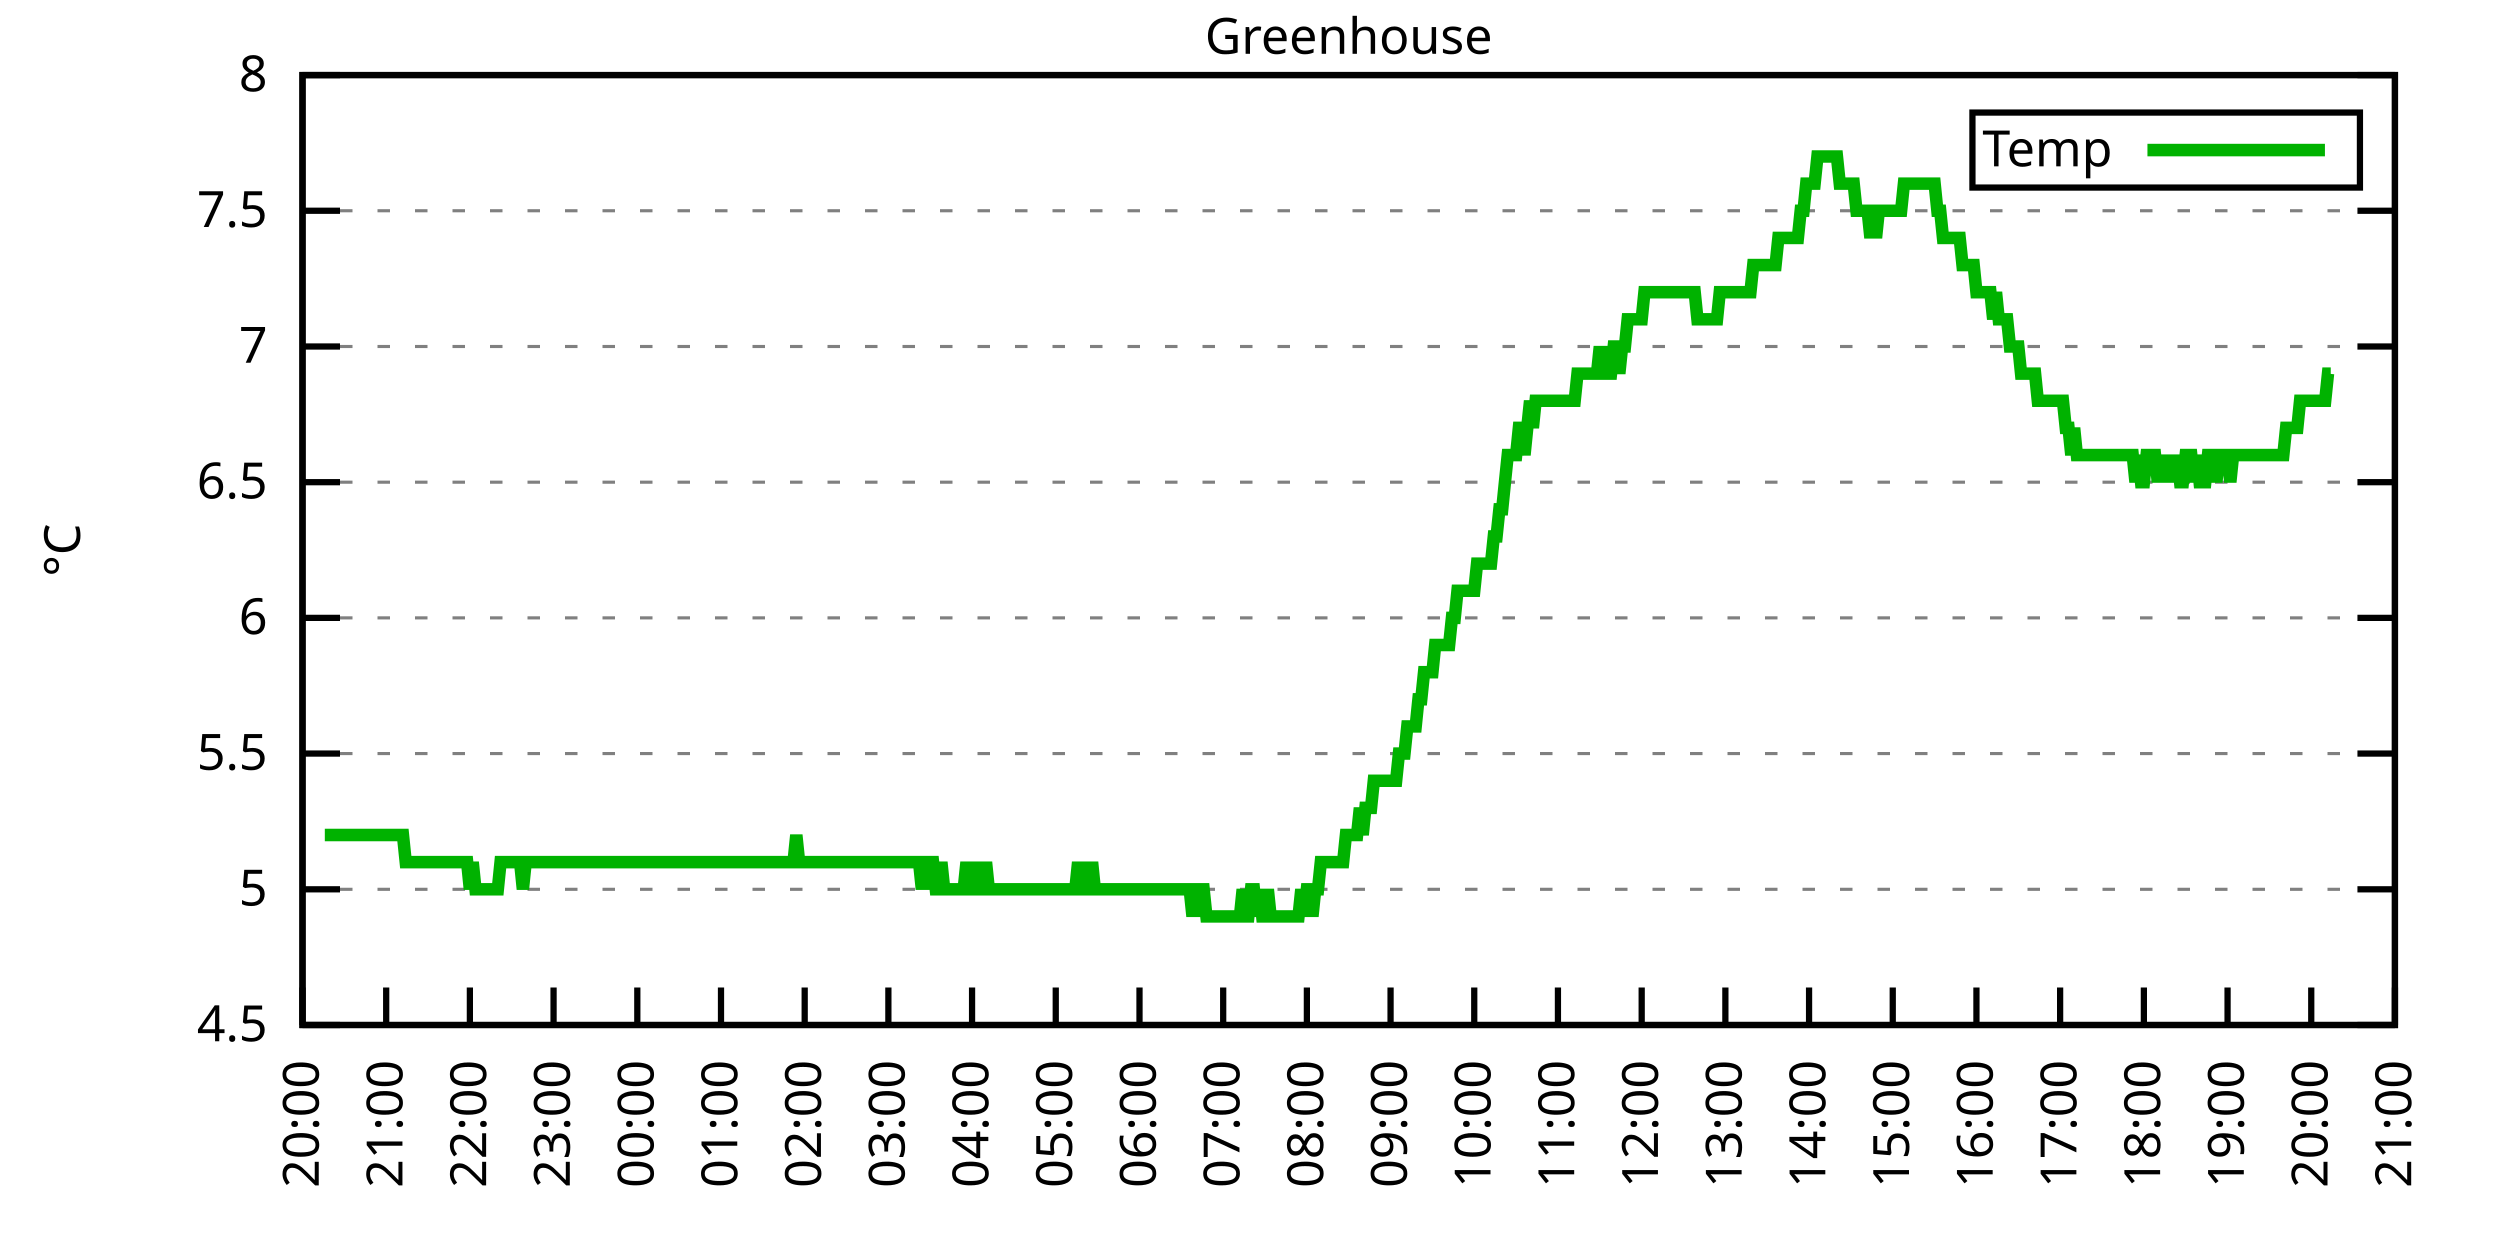
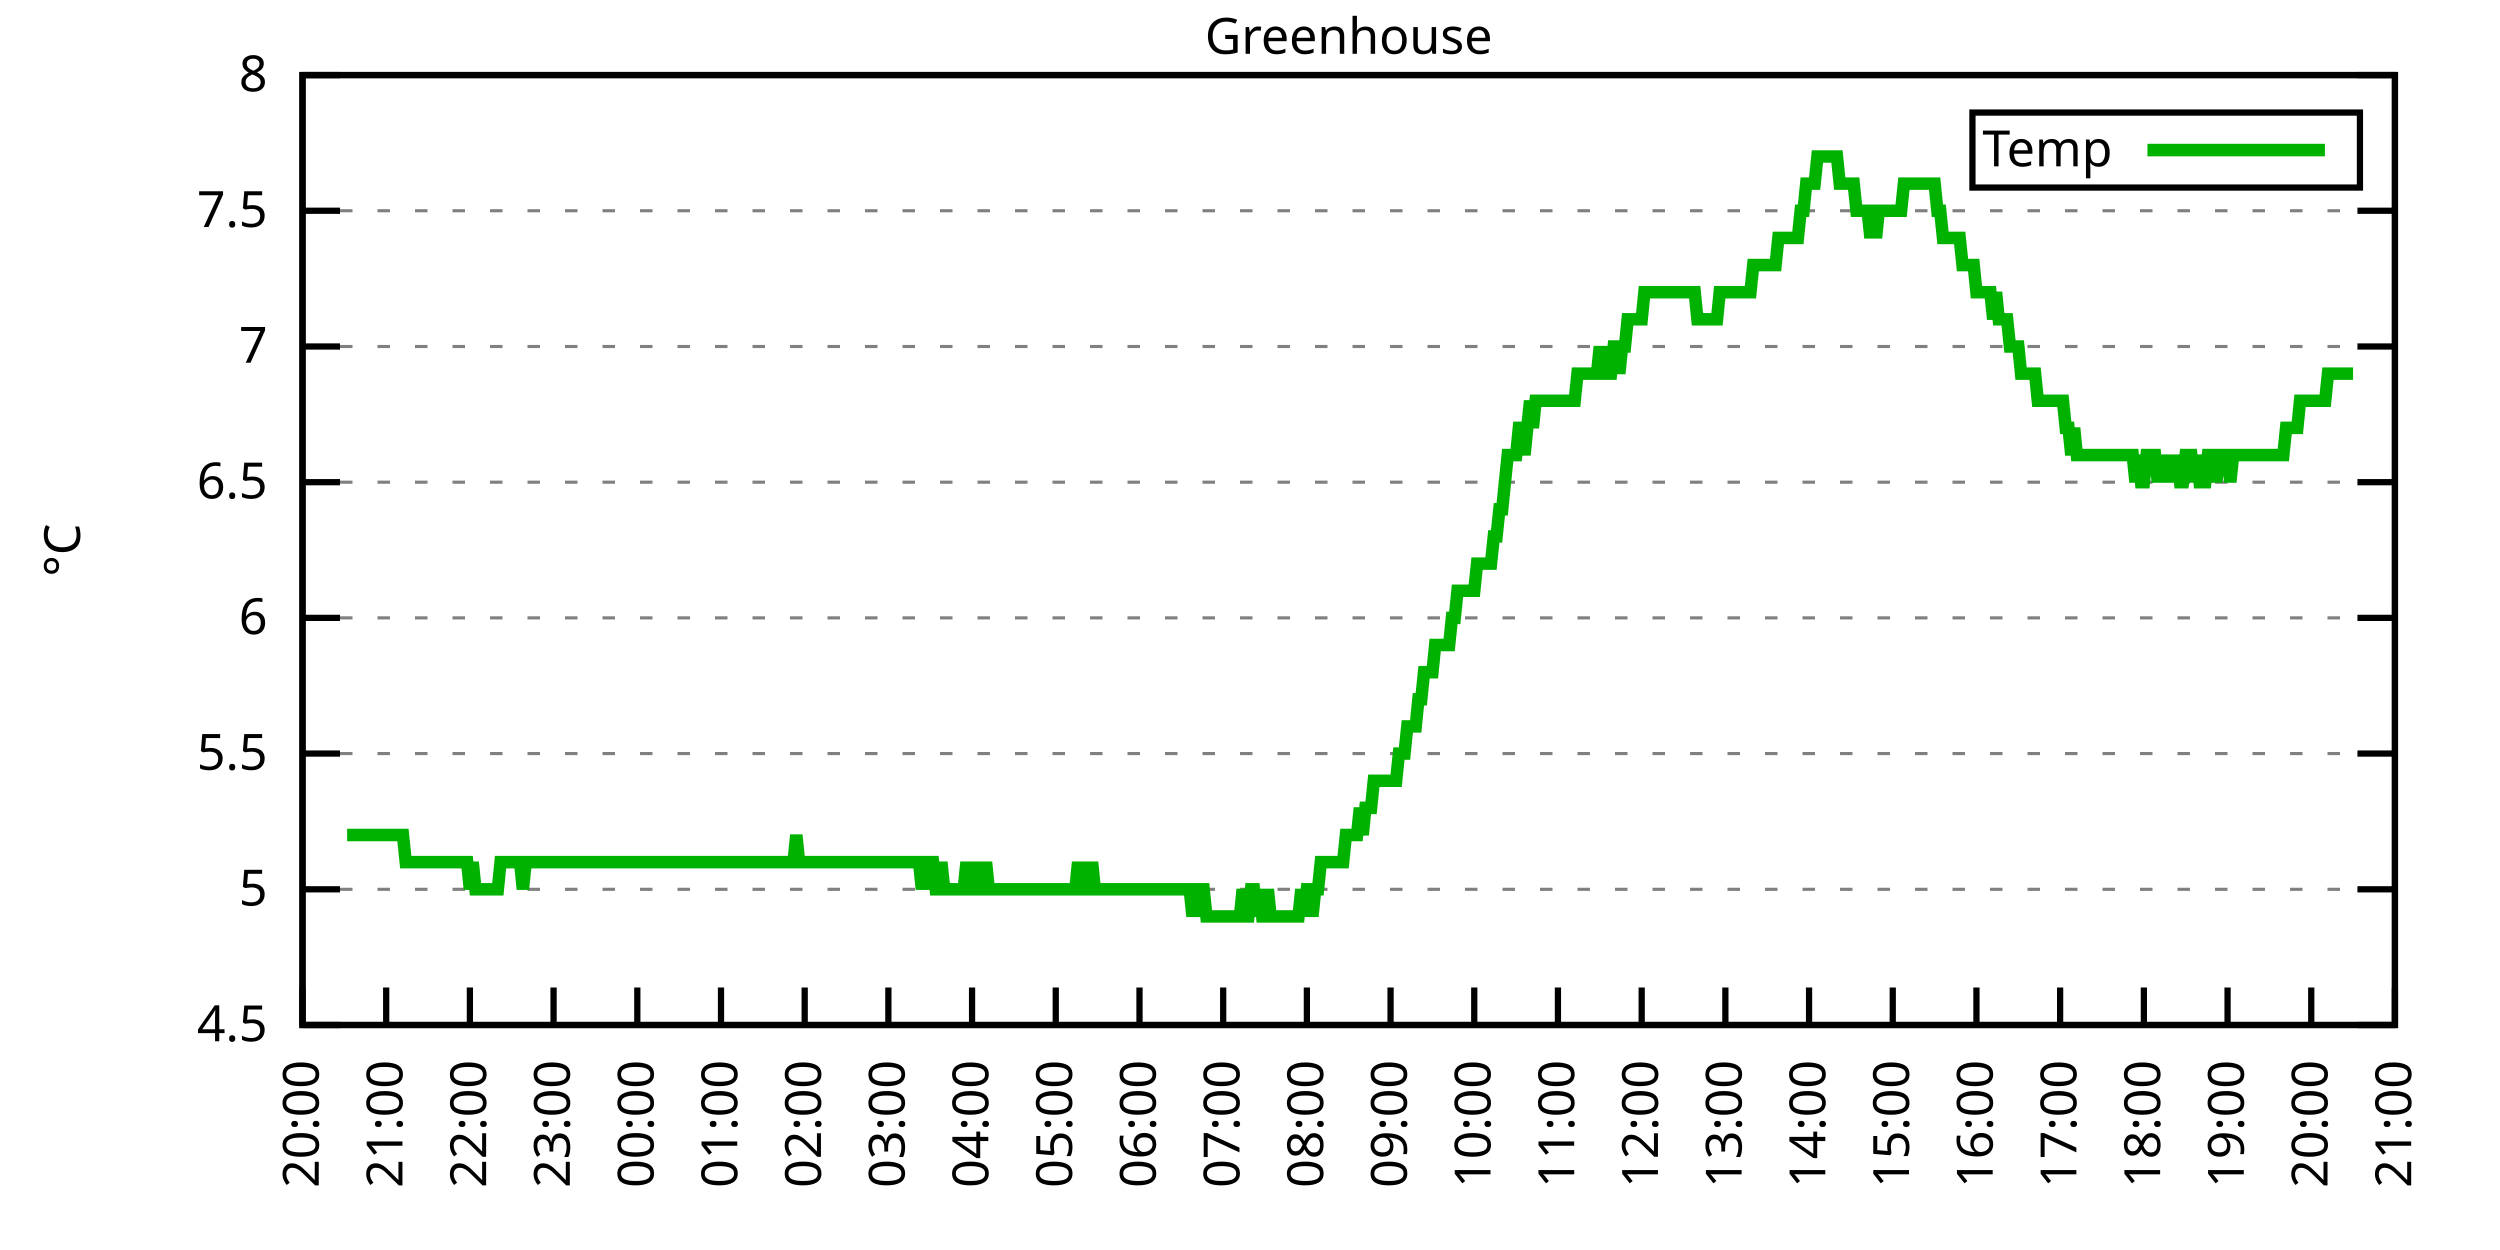
<svg xmlns="http://www.w3.org/2000/svg" xmlns:xlink="http://www.w3.org/1999/xlink" width="400" height="200" viewBox="0 0 400 200">
  <g id="gnuplot_canvas">
    <rect x="0" y="0" width="400" height="200" fill="none" />
    <defs>
      <circle id="gpDot" r="0.5" stroke-width="0.5" stroke="currentColor" />
      <path id="gpPt0" stroke-width="0.333" stroke="currentColor" d="M-1,0 h2 M0,-1 v2" />
      <path id="gpPt1" stroke-width="0.333" stroke="currentColor" d="M-1,-1 L1,1 M1,-1 L-1,1" />
      <path id="gpPt2" stroke-width="0.333" stroke="currentColor" d="M-1,0 L1,0 M0,-1 L0,1 M-1,-1 L1,1 M-1,1 L1,-1" />
      <rect id="gpPt3" stroke-width="0.333" stroke="currentColor" x="-1" y="-1" width="2" height="2" />
      <rect id="gpPt4" stroke-width="0.333" stroke="currentColor" fill="currentColor" x="-1" y="-1" width="2" height="2" />
      <circle id="gpPt5" stroke-width="0.333" stroke="currentColor" cx="0" cy="0" r="1" />
      <use xlink:href="#gpPt5" id="gpPt6" fill="currentColor" stroke="none" />
      <path id="gpPt7" stroke-width="0.333" stroke="currentColor" d="M0,-1.33 L-1.33,0.67 L1.33,0.67 z" />
      <use xlink:href="#gpPt7" id="gpPt8" fill="currentColor" stroke="none" />
      <use xlink:href="#gpPt7" id="gpPt9" stroke="currentColor" transform="rotate(180)" />
      <use xlink:href="#gpPt9" id="gpPt10" fill="currentColor" stroke="none" />
      <use xlink:href="#gpPt3" id="gpPt11" stroke="currentColor" transform="rotate(45)" />
      <use xlink:href="#gpPt11" id="gpPt12" fill="currentColor" stroke="none" />
      <path id="gpPt13" stroke-width="0.333" stroke="currentColor" d="M0,1.330 L1.265,0.411 L0.782,-1.067 L-0.782,-1.076 L-1.265,0.411 z" />
      <use xlink:href="#gpPt13" id="gpPt14" fill="currentColor" stroke="none" />
      <filter id="textbox" filterUnits="objectBoundingBox" x="0" y="0" height="1" width="1">
        <feFlood flood-color="white" flood-opacity="1" result="bgnd" />
        <feComposite in="SourceGraphic" in2="bgnd" operator="atop" />
      </filter>
      <filter id="greybox" filterUnits="objectBoundingBox" x="0" y="0" height="1" width="1">
        <feFlood flood-color="lightgrey" flood-opacity="1" result="grey" />
        <feComposite in="SourceGraphic" in2="grey" operator="atop" />
      </filter>
    </defs>
    <g fill="none" color="white" stroke="currentColor" stroke-width="1.00" stroke-linecap="butt" stroke-linejoin="miter">
</g>
    <g fill="none" color="black" stroke="currentColor" stroke-width="1.00" stroke-linecap="butt" stroke-linejoin="miter">
      <g stroke="none" shape-rendering="crispEdges">
        <polygon fill="rgb(255, 255, 255)" points="48.40,164.00 383.18,164.00 383.18,12.02 48.40,12.02 " />
      </g>
    </g>
    <g fill="none" color="black" stroke="currentColor" stroke-width="1.00" stroke-linecap="butt" stroke-linejoin="miter">
</g>
    <g fill="none" color="black" stroke="black" stroke-width="0.50" stroke-linecap="butt" stroke-linejoin="miter">
</g>
    <g fill="none" color="gray" stroke="currentColor" stroke-width="0.50" stroke-linecap="butt" stroke-linejoin="miter">
      <path stroke="gray" stroke-dasharray="2,4" class="gridline" d="M48.40,164.00 L383.19,164.00  " />
    </g>
    <g fill="none" color="gray" stroke="gray" stroke-width="1.00" stroke-linecap="butt" stroke-linejoin="miter">
</g>
    <g fill="none" color="black" stroke="currentColor" stroke-width="1.00" stroke-linecap="butt" stroke-linejoin="miter">
      <path stroke="black" d="M48.40,164.00 L54.40,164.00 M383.19,164.00 L377.19,164.00  " />
      <g transform="translate(42.80,166.60)" stroke="none" fill="black" font-family="Sans" font-size="8.00" text-anchor="end">
        <text>
          <tspan font-family="Sans"> 4.5</tspan>
        </text>
      </g>
    </g>
    <g fill="none" color="black" stroke="currentColor" stroke-width="1.00" stroke-linecap="butt" stroke-linejoin="miter">
</g>
    <g fill="none" color="black" stroke="black" stroke-width="0.50" stroke-linecap="butt" stroke-linejoin="miter">
</g>
    <g fill="none" color="gray" stroke="currentColor" stroke-width="0.50" stroke-linecap="butt" stroke-linejoin="miter">
      <path stroke="gray" stroke-dasharray="2,4" class="gridline" d="M48.40,142.29 L383.19,142.29  " />
    </g>
    <g fill="none" color="gray" stroke="gray" stroke-width="1.00" stroke-linecap="butt" stroke-linejoin="miter">
</g>
    <g fill="none" color="black" stroke="currentColor" stroke-width="1.00" stroke-linecap="butt" stroke-linejoin="miter">
      <path stroke="black" d="M48.40,142.29 L54.40,142.29 M383.19,142.29 L377.19,142.29  " />
      <g transform="translate(42.80,144.89)" stroke="none" fill="black" font-family="Sans" font-size="8.00" text-anchor="end">
        <text>
          <tspan font-family="Sans"> 5</tspan>
        </text>
      </g>
    </g>
    <g fill="none" color="black" stroke="currentColor" stroke-width="1.00" stroke-linecap="butt" stroke-linejoin="miter">
</g>
    <g fill="none" color="black" stroke="black" stroke-width="0.50" stroke-linecap="butt" stroke-linejoin="miter">
</g>
    <g fill="none" color="gray" stroke="currentColor" stroke-width="0.50" stroke-linecap="butt" stroke-linejoin="miter">
      <path stroke="gray" stroke-dasharray="2,4" class="gridline" d="M48.40,120.57 L383.19,120.57  " />
    </g>
    <g fill="none" color="gray" stroke="gray" stroke-width="1.00" stroke-linecap="butt" stroke-linejoin="miter">
</g>
    <g fill="none" color="black" stroke="currentColor" stroke-width="1.00" stroke-linecap="butt" stroke-linejoin="miter">
      <path stroke="black" d="M48.40,120.57 L54.40,120.57 M383.19,120.57 L377.19,120.57  " />
      <g transform="translate(42.80,123.17)" stroke="none" fill="black" font-family="Sans" font-size="8.00" text-anchor="end">
        <text>
          <tspan font-family="Sans"> 5.5</tspan>
        </text>
      </g>
    </g>
    <g fill="none" color="black" stroke="currentColor" stroke-width="1.00" stroke-linecap="butt" stroke-linejoin="miter">
</g>
    <g fill="none" color="black" stroke="black" stroke-width="0.50" stroke-linecap="butt" stroke-linejoin="miter">
</g>
    <g fill="none" color="gray" stroke="currentColor" stroke-width="0.50" stroke-linecap="butt" stroke-linejoin="miter">
      <path stroke="gray" stroke-dasharray="2,4" class="gridline" d="M48.40,98.86 L383.19,98.86  " />
    </g>
    <g fill="none" color="gray" stroke="gray" stroke-width="1.00" stroke-linecap="butt" stroke-linejoin="miter">
</g>
    <g fill="none" color="black" stroke="currentColor" stroke-width="1.00" stroke-linecap="butt" stroke-linejoin="miter">
      <path stroke="black" d="M48.40,98.86 L54.40,98.86 M383.19,98.86 L377.19,98.86  " />
      <g transform="translate(42.80,101.46)" stroke="none" fill="black" font-family="Sans" font-size="8.00" text-anchor="end">
        <text>
          <tspan font-family="Sans"> 6</tspan>
        </text>
      </g>
    </g>
    <g fill="none" color="black" stroke="currentColor" stroke-width="1.00" stroke-linecap="butt" stroke-linejoin="miter">
</g>
    <g fill="none" color="black" stroke="black" stroke-width="0.50" stroke-linecap="butt" stroke-linejoin="miter">
</g>
    <g fill="none" color="gray" stroke="currentColor" stroke-width="0.50" stroke-linecap="butt" stroke-linejoin="miter">
      <path stroke="gray" stroke-dasharray="2,4" class="gridline" d="M48.40,77.15 L383.19,77.15  " />
    </g>
    <g fill="none" color="gray" stroke="gray" stroke-width="1.00" stroke-linecap="butt" stroke-linejoin="miter">
</g>
    <g fill="none" color="black" stroke="currentColor" stroke-width="1.00" stroke-linecap="butt" stroke-linejoin="miter">
      <path stroke="black" d="M48.40,77.15 L54.40,77.15 M383.19,77.15 L377.19,77.15  " />
      <g transform="translate(42.80,79.75)" stroke="none" fill="black" font-family="Sans" font-size="8.00" text-anchor="end">
        <text>
          <tspan font-family="Sans"> 6.5</tspan>
        </text>
      </g>
    </g>
    <g fill="none" color="black" stroke="currentColor" stroke-width="1.00" stroke-linecap="butt" stroke-linejoin="miter">
</g>
    <g fill="none" color="black" stroke="black" stroke-width="0.50" stroke-linecap="butt" stroke-linejoin="miter">
</g>
    <g fill="none" color="gray" stroke="currentColor" stroke-width="0.50" stroke-linecap="butt" stroke-linejoin="miter">
      <path stroke="gray" stroke-dasharray="2,4" class="gridline" d="M48.40,55.44 L383.19,55.44  " />
    </g>
    <g fill="none" color="gray" stroke="gray" stroke-width="1.00" stroke-linecap="butt" stroke-linejoin="miter">
</g>
    <g fill="none" color="black" stroke="currentColor" stroke-width="1.00" stroke-linecap="butt" stroke-linejoin="miter">
      <path stroke="black" d="M48.40,55.44 L54.40,55.44 M383.19,55.44 L377.19,55.44  " />
      <g transform="translate(42.80,58.04)" stroke="none" fill="black" font-family="Sans" font-size="8.00" text-anchor="end">
        <text>
          <tspan font-family="Sans"> 7</tspan>
        </text>
      </g>
    </g>
    <g fill="none" color="black" stroke="currentColor" stroke-width="1.00" stroke-linecap="butt" stroke-linejoin="miter">
</g>
    <g fill="none" color="black" stroke="black" stroke-width="0.50" stroke-linecap="butt" stroke-linejoin="miter">
</g>
    <g fill="none" color="gray" stroke="currentColor" stroke-width="0.50" stroke-linecap="butt" stroke-linejoin="miter">
      <path stroke="gray" stroke-dasharray="2,4" class="gridline" d="M48.40,33.72 L383.19,33.72  " />
    </g>
    <g fill="none" color="gray" stroke="gray" stroke-width="1.00" stroke-linecap="butt" stroke-linejoin="miter">
</g>
    <g fill="none" color="black" stroke="currentColor" stroke-width="1.00" stroke-linecap="butt" stroke-linejoin="miter">
      <path stroke="black" d="M48.40,33.72 L54.40,33.72 M383.19,33.72 L377.19,33.72  " />
      <g transform="translate(42.80,36.32)" stroke="none" fill="black" font-family="Sans" font-size="8.00" text-anchor="end">
        <text>
          <tspan font-family="Sans"> 7.5</tspan>
        </text>
      </g>
    </g>
    <g fill="none" color="black" stroke="currentColor" stroke-width="1.00" stroke-linecap="butt" stroke-linejoin="miter">
</g>
    <g fill="none" color="black" stroke="black" stroke-width="0.50" stroke-linecap="butt" stroke-linejoin="miter">
</g>
    <g fill="none" color="gray" stroke="currentColor" stroke-width="0.50" stroke-linecap="butt" stroke-linejoin="miter">
      <path stroke="gray" stroke-dasharray="2,4" class="gridline" d="M48.40,12.01 L383.19,12.01  " />
    </g>
    <g fill="none" color="gray" stroke="gray" stroke-width="1.00" stroke-linecap="butt" stroke-linejoin="miter">
</g>
    <g fill="none" color="black" stroke="currentColor" stroke-width="1.00" stroke-linecap="butt" stroke-linejoin="miter">
      <path stroke="black" d="M48.40,12.01 L54.40,12.01 M383.19,12.01 L377.19,12.01  " />
      <g transform="translate(42.80,14.61)" stroke="none" fill="black" font-family="Sans" font-size="8.00" text-anchor="end">
        <text>
          <tspan font-family="Sans"> 8</tspan>
        </text>
      </g>
    </g>
    <g fill="none" color="black" stroke="currentColor" stroke-width="1.00" stroke-linecap="butt" stroke-linejoin="miter">
      <path stroke="black" d="M48.40,164.00 L48.40,158.00  " />
      <g transform="translate(51.00,169.60) rotate(270.00)" stroke="none" fill="black" font-family="Sans" font-size="8.00" text-anchor="end">
        <text>
          <tspan font-family="Sans">20:00</tspan>
        </text>
      </g>
    </g>
    <g fill="none" color="black" stroke="currentColor" stroke-width="1.00" stroke-linecap="butt" stroke-linejoin="miter">
      <path stroke="black" d="M61.79,164.00 L61.79,158.00  " />
      <g transform="translate(64.39,169.60) rotate(270.00)" stroke="none" fill="black" font-family="Sans" font-size="8.00" text-anchor="end">
        <text>
          <tspan font-family="Sans">21:00</tspan>
        </text>
      </g>
    </g>
    <g fill="none" color="black" stroke="currentColor" stroke-width="1.00" stroke-linecap="butt" stroke-linejoin="miter">
      <path stroke="black" d="M75.18,164.00 L75.18,158.00  " />
      <g transform="translate(77.78,169.60) rotate(270.00)" stroke="none" fill="black" font-family="Sans" font-size="8.00" text-anchor="end">
        <text>
          <tspan font-family="Sans">22:00</tspan>
        </text>
      </g>
    </g>
    <g fill="none" color="black" stroke="currentColor" stroke-width="1.00" stroke-linecap="butt" stroke-linejoin="miter">
      <path stroke="black" d="M88.57,164.00 L88.57,158.00  " />
      <g transform="translate(91.17,169.60) rotate(270.00)" stroke="none" fill="black" font-family="Sans" font-size="8.00" text-anchor="end">
        <text>
          <tspan font-family="Sans">23:00</tspan>
        </text>
      </g>
    </g>
    <g fill="none" color="black" stroke="currentColor" stroke-width="1.00" stroke-linecap="butt" stroke-linejoin="miter">
      <path stroke="black" d="M101.97,164.00 L101.97,158.00  " />
      <g transform="translate(104.57,169.60) rotate(270.00)" stroke="none" fill="black" font-family="Sans" font-size="8.00" text-anchor="end">
        <text>
          <tspan font-family="Sans">00:00</tspan>
        </text>
      </g>
    </g>
    <g fill="none" color="black" stroke="currentColor" stroke-width="1.00" stroke-linecap="butt" stroke-linejoin="miter">
      <path stroke="black" d="M115.36,164.00 L115.36,158.00  " />
      <g transform="translate(117.96,169.60) rotate(270.00)" stroke="none" fill="black" font-family="Sans" font-size="8.00" text-anchor="end">
        <text>
          <tspan font-family="Sans">01:00</tspan>
        </text>
      </g>
    </g>
    <g fill="none" color="black" stroke="currentColor" stroke-width="1.00" stroke-linecap="butt" stroke-linejoin="miter">
      <path stroke="black" d="M128.75,164.00 L128.75,158.00  " />
      <g transform="translate(131.35,169.60) rotate(270.00)" stroke="none" fill="black" font-family="Sans" font-size="8.00" text-anchor="end">
        <text>
          <tspan font-family="Sans">02:00</tspan>
        </text>
      </g>
    </g>
    <g fill="none" color="black" stroke="currentColor" stroke-width="1.00" stroke-linecap="butt" stroke-linejoin="miter">
      <path stroke="black" d="M142.14,164.00 L142.14,158.00  " />
      <g transform="translate(144.74,169.60) rotate(270.00)" stroke="none" fill="black" font-family="Sans" font-size="8.00" text-anchor="end">
        <text>
          <tspan font-family="Sans">03:00</tspan>
        </text>
      </g>
    </g>
    <g fill="none" color="black" stroke="currentColor" stroke-width="1.00" stroke-linecap="butt" stroke-linejoin="miter">
      <path stroke="black" d="M155.53,164.00 L155.53,158.00  " />
      <g transform="translate(158.13,169.60) rotate(270.00)" stroke="none" fill="black" font-family="Sans" font-size="8.00" text-anchor="end">
        <text>
          <tspan font-family="Sans">04:00</tspan>
        </text>
      </g>
    </g>
    <g fill="none" color="black" stroke="currentColor" stroke-width="1.00" stroke-linecap="butt" stroke-linejoin="miter">
      <path stroke="black" d="M168.92,164.00 L168.92,158.00  " />
      <g transform="translate(171.52,169.60) rotate(270.00)" stroke="none" fill="black" font-family="Sans" font-size="8.00" text-anchor="end">
        <text>
          <tspan font-family="Sans">05:00</tspan>
        </text>
      </g>
    </g>
    <g fill="none" color="black" stroke="currentColor" stroke-width="1.00" stroke-linecap="butt" stroke-linejoin="miter">
      <path stroke="black" d="M182.32,164.00 L182.32,158.00  " />
      <g transform="translate(184.92,169.60) rotate(270.00)" stroke="none" fill="black" font-family="Sans" font-size="8.00" text-anchor="end">
        <text>
          <tspan font-family="Sans">06:00</tspan>
        </text>
      </g>
    </g>
    <g fill="none" color="black" stroke="currentColor" stroke-width="1.00" stroke-linecap="butt" stroke-linejoin="miter">
      <path stroke="black" d="M195.71,164.00 L195.71,158.00  " />
      <g transform="translate(198.31,169.60) rotate(270.00)" stroke="none" fill="black" font-family="Sans" font-size="8.00" text-anchor="end">
        <text>
          <tspan font-family="Sans">07:00</tspan>
        </text>
      </g>
    </g>
    <g fill="none" color="black" stroke="currentColor" stroke-width="1.00" stroke-linecap="butt" stroke-linejoin="miter">
      <path stroke="black" d="M209.10,164.00 L209.10,158.00  " />
      <g transform="translate(211.70,169.60) rotate(270.00)" stroke="none" fill="black" font-family="Sans" font-size="8.00" text-anchor="end">
        <text>
          <tspan font-family="Sans">08:00</tspan>
        </text>
      </g>
    </g>
    <g fill="none" color="black" stroke="currentColor" stroke-width="1.00" stroke-linecap="butt" stroke-linejoin="miter">
      <path stroke="black" d="M222.49,164.00 L222.49,158.00  " />
      <g transform="translate(225.09,169.60) rotate(270.00)" stroke="none" fill="black" font-family="Sans" font-size="8.00" text-anchor="end">
        <text>
          <tspan font-family="Sans">09:00</tspan>
        </text>
      </g>
    </g>
    <g fill="none" color="black" stroke="currentColor" stroke-width="1.00" stroke-linecap="butt" stroke-linejoin="miter">
      <path stroke="black" d="M235.88,164.00 L235.88,158.00  " />
      <g transform="translate(238.48,169.60) rotate(270.00)" stroke="none" fill="black" font-family="Sans" font-size="8.00" text-anchor="end">
        <text>
          <tspan font-family="Sans">10:00</tspan>
        </text>
      </g>
    </g>
    <g fill="none" color="black" stroke="currentColor" stroke-width="1.00" stroke-linecap="butt" stroke-linejoin="miter">
      <path stroke="black" d="M249.27,164.00 L249.27,158.00  " />
      <g transform="translate(251.87,169.60) rotate(270.00)" stroke="none" fill="black" font-family="Sans" font-size="8.00" text-anchor="end">
        <text>
          <tspan font-family="Sans">11:00</tspan>
        </text>
      </g>
    </g>
    <g fill="none" color="black" stroke="currentColor" stroke-width="1.00" stroke-linecap="butt" stroke-linejoin="miter">
      <path stroke="black" d="M262.67,164.00 L262.67,158.00  " />
      <g transform="translate(265.27,169.60) rotate(270.00)" stroke="none" fill="black" font-family="Sans" font-size="8.00" text-anchor="end">
        <text>
          <tspan font-family="Sans">12:00</tspan>
        </text>
      </g>
    </g>
    <g fill="none" color="black" stroke="currentColor" stroke-width="1.00" stroke-linecap="butt" stroke-linejoin="miter">
      <path stroke="black" d="M276.06,164.00 L276.06,158.00  " />
      <g transform="translate(278.66,169.60) rotate(270.00)" stroke="none" fill="black" font-family="Sans" font-size="8.00" text-anchor="end">
        <text>
          <tspan font-family="Sans">13:00</tspan>
        </text>
      </g>
    </g>
    <g fill="none" color="black" stroke="currentColor" stroke-width="1.00" stroke-linecap="butt" stroke-linejoin="miter">
      <path stroke="black" d="M289.45,164.00 L289.45,158.00  " />
      <g transform="translate(292.05,169.60) rotate(270.00)" stroke="none" fill="black" font-family="Sans" font-size="8.00" text-anchor="end">
        <text>
          <tspan font-family="Sans">14:00</tspan>
        </text>
      </g>
    </g>
    <g fill="none" color="black" stroke="currentColor" stroke-width="1.00" stroke-linecap="butt" stroke-linejoin="miter">
      <path stroke="black" d="M302.84,164.00 L302.84,158.00  " />
      <g transform="translate(305.44,169.60) rotate(270.00)" stroke="none" fill="black" font-family="Sans" font-size="8.00" text-anchor="end">
        <text>
          <tspan font-family="Sans">15:00</tspan>
        </text>
      </g>
    </g>
    <g fill="none" color="black" stroke="currentColor" stroke-width="1.00" stroke-linecap="butt" stroke-linejoin="miter">
      <path stroke="black" d="M316.23,164.00 L316.23,158.00  " />
      <g transform="translate(318.83,169.60) rotate(270.00)" stroke="none" fill="black" font-family="Sans" font-size="8.00" text-anchor="end">
        <text>
          <tspan font-family="Sans">16:00</tspan>
        </text>
      </g>
    </g>
    <g fill="none" color="black" stroke="currentColor" stroke-width="1.00" stroke-linecap="butt" stroke-linejoin="miter">
      <path stroke="black" d="M329.62,164.00 L329.62,158.00  " />
      <g transform="translate(332.22,169.60) rotate(270.00)" stroke="none" fill="black" font-family="Sans" font-size="8.00" text-anchor="end">
        <text>
          <tspan font-family="Sans">17:00</tspan>
        </text>
      </g>
    </g>
    <g fill="none" color="black" stroke="currentColor" stroke-width="1.00" stroke-linecap="butt" stroke-linejoin="miter">
      <path stroke="black" d="M343.02,164.00 L343.02,158.00  " />
      <g transform="translate(345.62,169.60) rotate(270.00)" stroke="none" fill="black" font-family="Sans" font-size="8.00" text-anchor="end">
        <text>
          <tspan font-family="Sans">18:00</tspan>
        </text>
      </g>
    </g>
    <g fill="none" color="black" stroke="currentColor" stroke-width="1.00" stroke-linecap="butt" stroke-linejoin="miter">
      <path stroke="black" d="M356.41,164.00 L356.41,158.00  " />
      <g transform="translate(359.01,169.60) rotate(270.00)" stroke="none" fill="black" font-family="Sans" font-size="8.00" text-anchor="end">
        <text>
          <tspan font-family="Sans">19:00</tspan>
        </text>
      </g>
    </g>
    <g fill="none" color="black" stroke="currentColor" stroke-width="1.00" stroke-linecap="butt" stroke-linejoin="miter">
      <path stroke="black" d="M369.80,164.00 L369.80,158.00  " />
      <g transform="translate(372.40,169.60) rotate(270.00)" stroke="none" fill="black" font-family="Sans" font-size="8.00" text-anchor="end">
        <text>
          <tspan font-family="Sans">20:00</tspan>
        </text>
      </g>
    </g>
    <g fill="none" color="black" stroke="currentColor" stroke-width="1.00" stroke-linecap="butt" stroke-linejoin="miter">
      <path stroke="black" d="M383.19,164.00 L383.19,158.00  " />
      <g transform="translate(385.79,169.60) rotate(270.00)" stroke="none" fill="black" font-family="Sans" font-size="8.00" text-anchor="end">
        <text>
          <tspan font-family="Sans">21:00</tspan>
        </text>
      </g>
    </g>
    <g fill="none" color="black" stroke="currentColor" stroke-width="1.00" stroke-linecap="butt" stroke-linejoin="miter">
</g>
    <g fill="none" color="black" stroke="currentColor" stroke-width="1.00" stroke-linecap="butt" stroke-linejoin="miter">
      <path stroke="black" d="M48.40,12.01 L48.40,164.00 L383.19,164.00 L383.19,12.01 L48.40,12.01 Z  " />
    </g>
    <g fill="none" color="black" stroke="currentColor" stroke-width="1.00" stroke-linecap="butt" stroke-linejoin="miter">
</g>
    <g fill="none" color="black" stroke="currentColor" stroke-width="1.00" stroke-linecap="butt" stroke-linejoin="miter">
      <path stroke="black" d="M315.59,30.01 L315.59,18.01 L377.59,18.01 L377.59,30.01 L315.59,30.01 Z  " />
    </g>
    <g id="Greenhouse_plot_1">
      <g fill="none" color="white" stroke="black" stroke-width="2.00" stroke-linecap="butt" stroke-linejoin="miter">
</g>
      <g fill="none" color="black" stroke="currentColor" stroke-width="2.00" stroke-linecap="butt" stroke-linejoin="miter">
        <g transform="translate(337.99,26.61)" stroke="none" fill="black" font-family="Sans" font-size="8.00" text-anchor="end">
          <text>
            <tspan font-family="Sans">Temp</tspan>
          </text>
        </g>
      </g>
      <g fill="none" color="black" stroke="currentColor" stroke-width="2.00" stroke-linecap="butt" stroke-linejoin="miter">
-         <path stroke="rgb(  0, 178,   0)" d="M343.59,24.01 L371.99,24.01 M51.97,133.60 L52.42,133.60 L52.86,133.60 L53.31,133.60 L53.76,133.60 L54.20,133.60   L54.65,133.60 L55.10,133.60 L55.54,133.60 L55.99,133.60 L56.43,133.60 L56.88,133.60 L57.33,133.60 L57.77,133.60   L58.22,133.60 L58.67,133.60 L59.11,133.60 L59.56,133.60 L60.01,133.60 L60.45,133.60 L60.90,133.60 L61.35,133.60   L61.79,133.60 L62.24,133.60 L62.68,133.60 L63.13,133.60 L63.58,133.60 L64.02,133.60 L64.47,133.60 L64.92,137.94   L65.36,137.94 L65.81,137.94 L66.26,137.94 L66.70,137.94 L67.15,137.94 L67.59,137.94 L68.04,137.94 L68.49,137.94   L68.93,137.94 L69.38,137.94 L69.83,137.94 L70.27,137.94 L70.72,137.94 L71.17,137.94 L71.61,137.94 L72.06,137.94   L72.50,137.94 L72.95,137.94 L73.40,137.94 L73.84,137.94 L74.29,137.94 L74.74,137.94 L75.18,142.29 L75.63,137.94   L76.08,142.29 L76.52,142.29 L76.97,142.29 L77.42,142.29 L77.86,142.29 L78.31,142.29 L78.75,142.29 L79.20,142.29   L79.65,142.29 L80.09,137.94 L80.54,137.94 L80.99,137.94 L81.43,137.94 L81.88,137.94 L82.33,137.94 L82.77,137.94   L83.22,137.94 L83.66,142.29 L84.11,137.94 L84.56,137.94 L85.00,137.94 L85.45,137.94 L85.90,137.94 L86.34,137.94   L86.79,137.94 L87.24,137.94 L87.68,137.94 L88.13,137.94 L88.57,137.94 L89.02,137.94 L89.47,137.94 L89.91,137.94   L90.36,137.94 L90.81,137.94 L91.25,137.94 L91.70,137.94 L92.15,137.94 L92.59,137.94 L93.04,137.94 L93.49,137.94   L93.93,137.94 L94.38,137.94 L94.82,137.94 L95.27,137.94 L95.72,137.94 L96.16,137.94 L96.61,137.94 L97.06,137.94   L97.50,137.94 L97.95,137.94 L98.40,137.94 L98.84,137.94 L99.29,137.94 L99.73,137.94 L100.18,137.94 L100.63,137.94   L101.07,137.94 L101.52,137.94 L101.97,137.94 L102.41,137.94 L102.86,137.94 L103.31,137.94 L103.75,137.94 L104.20,137.94   L104.64,137.94 L105.09,137.94 L105.54,137.94 L105.98,137.94 L106.43,137.94 L106.88,137.94 L107.32,137.94 L107.77,137.94   L108.22,137.94 L108.66,137.94 L109.11,137.94 L109.55,137.94 L110.00,137.94 L110.45,137.94 L110.89,137.94 L111.34,137.94   L111.79,137.94 L112.23,137.94 L112.68,137.94 L113.13,137.94 L113.57,137.94 L114.02,137.94 L114.47,137.94 L114.91,137.94   L115.36,137.94 L115.80,137.94 L116.25,137.94 L116.70,137.94 L117.14,137.94 L117.59,137.94 L118.04,137.94 L118.48,137.94   L118.93,137.94 L119.38,137.94 L119.82,137.94 L120.27,137.94 L120.71,137.94 L121.16,137.94 L121.61,137.94 L122.05,137.94   L122.50,137.94 L122.95,137.94 L123.39,137.94 L123.84,137.94 L124.29,137.94 L124.73,137.94 L125.18,137.94 L125.62,137.94   L126.07,137.94 L126.52,137.94 L126.96,137.94 L127.41,133.60 L127.86,137.94 L128.30,137.94 L128.75,137.94 L129.20,137.94   L129.64,137.94 L130.09,137.94 L130.54,137.94 L130.98,137.94 L131.43,137.94 L131.87,137.94 L132.32,137.94 L132.77,137.94   L133.21,137.94 L133.66,137.94 L134.11,137.94 L134.55,137.94 L135.00,137.94 L135.45,137.94 L135.89,137.94 L136.34,137.94   L136.78,137.94 L137.23,137.94 L137.68,137.94 L138.12,137.94 L138.57,137.94 L139.02,137.94 L139.46,137.94 L139.91,137.94   L140.36,137.94 L140.80,137.94 L141.25,137.94 L141.69,137.94 L142.14,137.94 L142.59,137.94 L143.03,137.94 L143.48,137.94   L143.93,137.94 L144.37,137.94 L144.82,137.94 L145.27,137.94 L145.71,137.94 L146.16,137.94 L146.61,137.94 L147.05,137.94   L147.50,142.29 L147.94,137.94 L148.39,142.29 L148.84,137.94 L149.28,137.94 L149.73,142.29 L150.18,142.29 L150.62,137.94   L151.07,142.29 L151.52,142.29 L151.96,142.29 L152.41,142.29 L152.85,142.29 L153.30,142.29 L153.75,142.29 L154.19,142.29   L154.64,137.94 L155.09,142.29 L155.53,142.29 L155.98,137.94 L156.43,142.29 L156.87,142.29 L157.32,142.29 L157.76,137.94   L158.21,142.29 L158.66,142.29 L159.10,142.29 L159.55,142.29 L160.00,142.29 L160.44,142.29 L160.89,142.29 L161.34,142.29   L161.78,142.29 L162.23,142.29 L162.67,142.29 L163.12,142.29 L163.57,142.29 L164.01,142.29 L164.46,142.29 L164.91,142.29   L165.35,142.29 L165.80,142.29 L166.25,142.29 L166.69,142.29 L167.14,142.29 L167.59,142.29 L168.03,142.29 L168.48,142.29   L168.92,142.29 L169.37,142.29 L169.82,142.29 L170.26,142.29 L170.71,142.29 L171.16,142.29 L171.60,142.29 L172.05,142.29   L172.50,137.94 L172.94,142.29 L173.39,137.94 L173.83,142.29 L174.28,142.29 L174.73,137.94 L175.17,142.29 L175.62,142.29   L176.07,142.29 L176.51,142.29 L176.96,142.29 L177.41,142.29 L177.85,142.29 L178.30,142.29 L178.74,142.29 L179.19,142.29   L179.64,142.29 L180.08,142.29 L180.53,142.29 L180.98,142.29 L181.42,142.29 L181.87,142.29 L182.32,142.29 L182.76,142.29   L183.21,142.29 L183.66,142.29 L184.10,142.29 L184.55,142.29 L184.99,142.29 L185.44,142.29 L185.89,142.29 L186.33,142.29   L186.78,142.29 L187.23,142.29 L187.67,142.29 L188.12,142.29 L188.57,142.29 L189.01,142.29 L189.46,142.29 L189.90,142.29   L190.35,142.29 L190.80,146.63 L191.24,142.29 L191.69,146.63 L192.14,142.29 L192.58,142.29 L193.03,146.63 L193.48,146.63   L193.92,146.63 L194.37,146.63 L194.81,146.63 L195.26,146.63 L195.71,146.63 L196.15,146.63 L196.60,146.63 L197.05,146.63   L197.49,146.63 L197.94,146.63 L198.39,146.63 L198.83,142.29 L199.28,146.63 L199.73,146.63 L200.17,142.29 L200.62,142.29   L201.06,146.63 L201.51,142.29 L201.96,146.63 L202.40,146.63 L202.85,142.29 L203.30,146.63 L203.74,146.63 L204.19,146.63   L204.64,146.63 L205.08,146.63 L205.53,146.63 L205.97,146.63 L206.42,146.63 L206.87,146.63 L207.31,146.63 L207.76,146.63   L208.21,142.29 L208.65,146.63 L209.10,142.29 L209.55,142.29 L209.99,146.63 L210.44,142.29 L210.88,142.29 L211.33,137.94   L211.78,137.94 L212.22,137.94 L212.67,137.94 L213.12,137.94 L213.56,137.94 L214.01,137.94 L214.46,137.94 L214.90,137.94   L215.35,133.60 L215.80,133.60 L216.24,133.60 L216.69,133.60 L217.13,133.60 L217.58,129.26 L218.03,133.60 L218.47,129.26   L218.92,129.26 L219.37,129.26 L219.81,124.92 L220.26,124.92 L220.71,124.92 L221.15,124.92 L221.60,124.92 L222.04,124.92   L222.49,124.92 L222.94,124.92 L223.38,124.92 L223.83,120.57 L224.28,120.57 L224.72,120.57 L225.17,116.23 L225.62,116.23   L226.06,116.23 L226.51,116.23 L226.95,111.89 L227.40,111.89 L227.85,107.55 L228.29,107.55 L228.74,107.55 L229.19,107.55   L229.63,103.20 L230.08,103.20 L230.53,103.20 L230.97,103.20 L231.42,103.20 L231.86,103.20 L232.31,98.86 L232.76,98.86   L233.20,94.52 L233.65,94.52 L234.10,94.52 L234.54,94.52 L234.99,94.52 L235.44,94.52 L235.88,94.52 L236.33,90.18   L236.78,90.18 L237.22,90.18 L237.67,90.18 L238.11,90.18 L238.56,90.18 L239.01,85.83 L239.45,85.83 L239.90,81.49   L240.35,81.49 L240.79,77.15 L241.24,72.81 L241.69,72.81 L242.13,72.81 L242.58,72.81 L243.02,68.46 L243.47,68.46   L243.92,72.81 L244.36,68.46 L244.81,64.12 L245.26,68.46 L245.70,64.12 L246.15,64.12 L246.60,64.12 L247.04,64.12   L247.49,64.12 L247.93,64.12 L248.38,64.12 L248.83,64.12 L249.27,64.12 L249.72,64.12 L250.17,64.12 L250.61,64.12   L251.06,64.12 L251.51,64.12 L251.95,64.12 L252.40,59.78 L252.85,59.78 L253.29,59.78 L253.74,59.78 L254.18,59.78   L254.63,59.78 L255.08,59.78 L255.52,59.78 L255.97,55.44 L256.42,59.78 L256.86,55.44 L257.31,59.78 L257.76,59.78   L258.20,55.44 L258.65,55.44 L259.09,59.78 L259.54,55.44 L259.99,55.44 L260.43,51.09 L260.88,51.09 L261.33,51.09   L261.77,51.09 L262.22,51.09 L262.67,51.09 L263.11,46.75 L263.56,46.75 L264.00,46.75 L264.45,46.75 L264.90,46.75   L265.34,46.75 L265.79,46.75 L266.24,46.75 L266.68,46.75 L267.13,46.75 L267.58,46.75 L268.02,46.75 L268.47,46.75   L268.92,46.75 L269.36,46.75 L269.81,46.75 L270.25,46.75 L270.70,46.75 L271.15,46.75 L271.59,51.09 L272.04,51.09   L272.49,51.09 L272.93,51.09 L273.38,51.09 L273.83,51.09 L274.27,51.09 L274.72,51.09 L275.16,46.75 L275.61,46.75   L276.06,46.75 L276.50,46.75 L276.95,46.75 L277.40,46.75 L277.84,46.75 L278.29,46.75 L278.74,46.75 L279.18,46.75   L279.63,46.75 L280.07,46.75 L280.52,42.41 L280.97,42.41 L281.41,42.41 L281.86,42.41 L282.31,42.41 L282.75,42.41   L283.20,42.41 L283.65,42.41 L284.09,42.41 L284.54,38.07 L284.98,38.07 L285.43,38.07 L285.88,38.07 L286.32,38.07   L286.77,38.07 L287.22,38.07 L287.66,38.07 L288.11,33.72 L288.56,33.72 L289.00,29.38 L289.45,29.38 L289.90,29.38   L290.34,29.38 L290.79,25.04 L291.23,25.04 L291.68,25.04 L292.13,25.04 L292.57,25.04 L293.02,25.04 L293.47,25.04   L293.91,25.04 L294.36,29.38 L294.81,29.38 L295.25,29.38 L295.70,29.38 L296.14,29.38 L296.59,29.38 L297.04,33.72   L297.48,33.72 L297.93,33.72 L298.38,33.72 L298.82,33.72 L299.27,38.07 L299.72,33.72 L300.16,38.07 L300.61,33.72   L301.05,33.72 L301.50,33.72 L301.95,33.72 L302.39,33.72 L302.84,33.72 L303.29,33.72 L303.73,33.72 L304.18,33.72   L304.63,29.38 L305.07,29.38 L305.52,29.38 L305.97,29.38 L306.41,29.38 L306.86,29.38 L307.30,29.38 L307.75,29.38   L308.20,29.38 L308.64,29.38 L309.09,29.38 L309.54,29.38 L309.98,33.72 L310.43,33.72 L310.88,38.07 L311.32,38.07   L311.77,38.07 L312.21,38.07 L312.66,38.07 L313.11,38.07 L313.55,38.07 L314.00,42.41 L314.45,42.41 L314.89,42.41   L315.34,42.41 L315.79,42.41 L316.23,46.75 L316.68,46.75 L317.12,46.75 L317.57,46.75 L318.02,46.75 L318.46,46.75   L318.91,51.09 L319.36,46.75 L319.80,51.09 L320.25,51.09 L320.70,51.09 L321.14,51.09 L321.59,55.44 L322.04,55.44   L322.48,55.44 L322.93,55.44 L323.37,59.78 L323.82,59.78 L324.27,59.78 L324.71,59.78 L325.16,59.78 L325.61,59.78   L326.05,64.12 L326.50,64.12 L326.95,64.12 L327.39,64.12 L327.84,64.12 L328.28,64.12 L328.73,64.12 L329.18,64.12   L329.62,64.12 L330.07,64.12 L330.52,68.46 L330.96,68.46 L331.41,72.81 L331.86,68.46 L332.30,72.81 L332.75,72.81   L333.19,72.81 L333.64,72.81 L334.09,72.81 L334.53,72.81 L334.98,72.81 L335.43,72.81 L335.87,72.81 L336.32,72.81   L336.77,72.81 L337.21,72.81 L337.66,72.81 L338.10,72.81 L338.55,72.81 L339.00,72.81 L339.44,72.81 L339.89,72.81   L340.34,72.81 L340.78,72.81 L341.23,72.81 L341.68,77.15 L342.12,72.81 L342.57,77.15 L343.02,77.15 L343.46,72.81   L343.91,72.81 L344.35,72.81 L344.80,72.81 L345.25,77.15 L345.69,72.81 L346.14,77.15 L346.59,72.81 L347.03,77.15   L347.48,72.81 L347.93,77.15 L348.37,72.81 L348.82,77.15 L349.26,77.15 L349.71,72.81 L350.16,72.81 L350.60,72.81   L351.05,77.15 L351.50,72.81 L351.94,77.15 L352.39,77.15 L352.84,77.15 L353.28,72.81 L353.73,72.81 L354.17,72.81   L354.62,77.15 L355.07,72.81 L355.51,72.81 L355.96,72.81 L356.41,72.81 L356.85,77.15 L357.30,72.81 L357.75,72.81   L358.19,72.81 L358.64,72.81 L359.09,72.81 L359.53,72.81 L359.98,72.81 L360.42,72.81 L360.87,72.81 L361.32,72.81   L361.76,72.81 L362.21,72.81 L362.66,72.81 L363.10,72.81 L363.55,72.81 L364.00,72.81 L364.44,72.81 L364.89,72.81   L365.33,72.81 L365.78,68.46 L366.23,68.46 L366.67,68.46 L367.12,68.46 L367.57,68.46 L368.01,64.12 L368.46,64.12   L368.91,64.12 L369.35,64.12 L369.80,64.12 L370.24,64.12 L370.69,64.12 L371.14,64.12 L371.58,64.12 L372.03,64.12   L372.48,59.78 L372.92,59.78  " />
+         <path stroke="rgb(  0, 178,   0)" d="M343.59,24.01 L371.99,24.01 M55.54,133.60 L55.99,133.60 L56.43,133.60 L56.88,133.60 L57.33,133.60 L57.77,133.60   L58.22,133.60 L58.67,133.60 L59.11,133.60 L59.56,133.60 L60.01,133.60 L60.45,133.60 L60.90,133.60 L61.35,133.60   L61.79,133.60 L62.24,133.60 L62.68,133.60 L63.13,133.60 L63.58,133.60 L64.02,133.60 L64.47,133.60 L64.92,137.94   L65.36,137.94 L65.81,137.94 L66.26,137.94 L66.70,137.94 L67.15,137.94 L67.59,137.94 L68.04,137.94 L68.49,137.94   L68.93,137.94 L69.38,137.94 L69.83,137.94 L70.27,137.94 L70.72,137.94 L71.17,137.94 L71.61,137.94 L72.06,137.94   L72.50,137.94 L72.95,137.94 L73.40,137.94 L73.84,137.94 L74.29,137.94 L74.74,137.94 L75.18,142.29 L75.63,137.94   L76.08,142.29 L76.52,142.29 L76.97,142.29 L77.42,142.29 L77.86,142.29 L78.31,142.29 L78.75,142.29 L79.20,142.29   L79.65,142.29 L80.09,137.94 L80.54,137.94 L80.99,137.94 L81.43,137.94 L81.88,137.94 L82.33,137.94 L82.77,137.94   L83.22,137.94 L83.66,142.29 L84.11,137.94 L84.56,137.94 L85.00,137.94 L85.45,137.94 L85.90,137.94 L86.34,137.94   L86.79,137.94 L87.24,137.94 L87.68,137.94 L88.13,137.94 L88.57,137.94 L89.02,137.94 L89.47,137.94 L89.91,137.94   L90.36,137.94 L90.81,137.94 L91.25,137.94 L91.70,137.94 L92.15,137.94 L92.59,137.94 L93.04,137.94 L93.49,137.94   L93.93,137.94 L94.38,137.94 L94.82,137.94 L95.27,137.94 L95.72,137.94 L96.16,137.94 L96.61,137.94 L97.06,137.94   L97.50,137.94 L97.95,137.94 L98.40,137.94 L98.84,137.94 L99.29,137.94 L99.73,137.94 L100.18,137.94 L100.63,137.94   L101.07,137.94 L101.52,137.94 L101.97,137.94 L102.41,137.94 L102.86,137.94 L103.31,137.94 L103.75,137.94 L104.20,137.94   L104.64,137.94 L105.09,137.94 L105.54,137.94 L105.98,137.94 L106.43,137.94 L106.88,137.94 L107.32,137.94 L107.77,137.94   L108.22,137.94 L108.66,137.94 L109.11,137.94 L109.55,137.94 L110.00,137.94 L110.45,137.94 L110.89,137.94 L111.34,137.94   L111.79,137.94 L112.23,137.94 L112.68,137.94 L113.13,137.94 L113.57,137.94 L114.02,137.94 L114.47,137.94 L114.91,137.94   L115.36,137.94 L115.80,137.94 L116.25,137.94 L116.70,137.94 L117.14,137.94 L117.59,137.94 L118.04,137.94 L118.48,137.94   L118.93,137.94 L119.38,137.94 L119.82,137.94 L120.27,137.94 L120.71,137.94 L121.16,137.94 L121.61,137.94 L122.05,137.94   L122.50,137.94 L122.95,137.94 L123.39,137.94 L123.84,137.94 L124.29,137.94 L124.73,137.94 L125.18,137.94 L125.62,137.94   L126.07,137.94 L126.52,137.94 L126.96,137.94 L127.41,133.60 L127.86,137.94 L128.30,137.94 L128.75,137.94 L129.20,137.94   L129.64,137.94 L130.09,137.94 L130.54,137.94 L130.98,137.94 L131.43,137.94 L131.87,137.94 L132.32,137.94 L132.77,137.94   L133.21,137.94 L133.66,137.94 L134.11,137.94 L134.55,137.94 L135.00,137.94 L135.45,137.94 L135.89,137.94 L136.34,137.94   L136.78,137.94 L137.23,137.94 L137.68,137.94 L138.12,137.94 L138.57,137.94 L139.02,137.94 L139.46,137.94 L139.91,137.94   L140.36,137.94 L140.80,137.94 L141.25,137.94 L141.69,137.94 L142.14,137.94 L142.59,137.94 L143.03,137.94 L143.48,137.94   L143.93,137.94 L144.37,137.94 L144.82,137.94 L145.27,137.94 L145.71,137.94 L146.16,137.94 L146.61,137.94 L147.05,137.94   L147.50,142.29 L147.94,137.94 L148.39,142.29 L148.84,137.94 L149.28,137.94 L149.73,142.29 L150.18,142.29 L150.62,137.94   L151.07,142.29 L151.52,142.29 L151.96,142.29 L152.41,142.29 L152.85,142.29 L153.30,142.29 L153.75,142.29 L154.19,142.29   L154.64,137.94 L155.09,142.29 L155.53,142.29 L155.98,137.94 L156.43,142.29 L156.87,142.29 L157.32,142.29 L157.76,137.94   L158.21,142.29 L158.66,142.29 L159.10,142.29 L159.55,142.29 L160.00,142.29 L160.44,142.29 L160.89,142.29 L161.34,142.29   L161.78,142.29 L162.23,142.29 L162.67,142.29 L163.12,142.29 L163.57,142.29 L164.01,142.29 L164.46,142.29 L164.91,142.29   L165.35,142.29 L165.80,142.29 L166.25,142.29 L166.69,142.29 L167.14,142.29 L167.59,142.29 L168.03,142.29 L168.48,142.29   L168.92,142.29 L169.37,142.29 L169.82,142.29 L170.26,142.29 L170.71,142.29 L171.16,142.29 L171.60,142.29 L172.05,142.29   L172.50,137.94 L172.94,142.29 L173.39,137.94 L173.83,142.29 L174.28,142.29 L174.73,137.94 L175.17,142.29 L175.62,142.29   L176.07,142.29 L176.51,142.29 L176.96,142.29 L177.41,142.29 L177.85,142.29 L178.30,142.29 L178.74,142.29 L179.19,142.29   L179.64,142.29 L180.08,142.29 L180.53,142.29 L180.98,142.29 L181.42,142.29 L181.87,142.29 L182.32,142.29 L182.76,142.29   L183.21,142.29 L183.66,142.29 L184.10,142.29 L184.55,142.29 L184.99,142.29 L185.44,142.29 L185.89,142.29 L186.33,142.29   L186.78,142.29 L187.23,142.29 L187.67,142.29 L188.12,142.29 L188.57,142.29 L189.01,142.29 L189.46,142.29 L189.90,142.29   L190.35,142.29 L190.80,146.63 L191.24,142.29 L191.69,146.63 L192.14,142.29 L192.58,142.29 L193.03,146.63 L193.48,146.63   L193.92,146.63 L194.37,146.63 L194.81,146.63 L195.26,146.63 L195.71,146.63 L196.15,146.63 L196.60,146.63 L197.05,146.63   L197.49,146.63 L197.94,146.63 L198.39,146.63 L198.83,142.29 L199.28,146.63 L199.73,146.63 L200.17,142.29 L200.62,142.29   L201.06,146.63 L201.51,142.29 L201.96,146.63 L202.40,146.63 L202.85,142.29 L203.30,146.63 L203.74,146.63 L204.19,146.63   L204.64,146.63 L205.08,146.63 L205.53,146.63 L205.97,146.63 L206.42,146.63 L206.87,146.63 L207.31,146.63 L207.76,146.63   L208.21,142.29 L208.65,146.63 L209.10,142.29 L209.55,142.29 L209.99,146.63 L210.44,142.29 L210.88,142.29 L211.33,137.94   L211.78,137.94 L212.22,137.94 L212.67,137.94 L213.12,137.94 L213.56,137.94 L214.01,137.94 L214.46,137.94 L214.90,137.94   L215.35,133.60 L215.80,133.60 L216.24,133.60 L216.69,133.60 L217.13,133.60 L217.58,129.26 L218.03,133.60 L218.47,129.26   L218.92,129.26 L219.37,129.26 L219.81,124.92 L220.26,124.92 L220.71,124.92 L221.15,124.92 L221.60,124.92 L222.04,124.92   L222.49,124.92 L222.94,124.92 L223.38,124.92 L223.83,120.57 L224.28,120.57 L224.72,120.57 L225.17,116.23 L225.62,116.23   L226.06,116.23 L226.51,116.23 L226.95,111.89 L227.40,111.89 L227.85,107.55 L228.29,107.55 L228.74,107.55 L229.19,107.55   L229.63,103.20 L230.08,103.20 L230.53,103.20 L230.97,103.20 L231.42,103.20 L231.86,103.20 L232.31,98.86 L232.76,98.86   L233.20,94.52 L233.65,94.52 L234.10,94.52 L234.54,94.52 L234.99,94.52 L235.44,94.52 L235.88,94.52 L236.33,90.18   L236.78,90.18 L237.22,90.18 L237.67,90.18 L238.11,90.18 L238.56,90.18 L239.01,85.83 L239.45,85.83 L239.90,81.49   L240.35,81.49 L240.79,77.15 L241.24,72.81 L241.69,72.81 L242.13,72.81 L242.58,72.81 L243.02,68.46 L243.47,68.46   L243.92,72.81 L244.36,68.46 L244.81,64.12 L245.26,68.46 L245.70,64.12 L246.15,64.12 L246.60,64.12 L247.04,64.12   L247.49,64.12 L247.93,64.12 L248.38,64.12 L248.83,64.12 L249.27,64.12 L249.72,64.12 L250.17,64.12 L250.61,64.12   L251.06,64.12 L251.51,64.12 L251.95,64.12 L252.40,59.78 L252.85,59.78 L253.29,59.78 L253.74,59.78 L254.18,59.78   L254.63,59.78 L255.08,59.78 L255.52,59.78 L255.97,55.44 L256.42,59.78 L256.86,55.44 L257.31,59.78 L257.76,59.78   L258.20,55.44 L258.65,55.44 L259.09,59.78 L259.54,55.44 L259.99,55.44 L260.43,51.09 L260.88,51.09 L261.33,51.09   L261.77,51.09 L262.22,51.09 L262.67,51.09 L263.11,46.75 L263.56,46.75 L264.00,46.75 L264.45,46.75 L264.90,46.75   L265.34,46.75 L265.79,46.75 L266.24,46.75 L266.68,46.75 L267.13,46.75 L267.58,46.75 L268.02,46.75 L268.47,46.75   L268.92,46.75 L269.36,46.75 L269.81,46.75 L270.25,46.75 L270.70,46.75 L271.15,46.75 L271.59,51.09 L272.04,51.09   L272.49,51.09 L272.93,51.09 L273.38,51.09 L273.83,51.09 L274.27,51.09 L274.72,51.09 L275.16,46.75 L275.61,46.75   L276.06,46.75 L276.50,46.75 L276.95,46.75 L277.40,46.75 L277.84,46.75 L278.29,46.75 L278.74,46.75 L279.18,46.75   L279.63,46.75 L280.07,46.75 L280.52,42.41 L280.97,42.41 L281.41,42.41 L281.86,42.41 L282.31,42.41 L282.75,42.41   L283.20,42.41 L283.65,42.41 L284.09,42.41 L284.54,38.07 L284.98,38.07 L285.43,38.07 L285.88,38.07 L286.32,38.07   L286.77,38.07 L287.22,38.07 L287.66,38.07 L288.11,33.72 L288.56,33.72 L289.00,29.38 L289.45,29.38 L289.90,29.38   L290.34,29.38 L290.79,25.04 L291.23,25.04 L291.68,25.04 L292.13,25.04 L292.57,25.04 L293.02,25.04 L293.47,25.04   L293.91,25.04 L294.36,29.38 L294.81,29.38 L295.25,29.38 L295.70,29.38 L296.14,29.38 L296.59,29.38 L297.04,33.72   L297.48,33.72 L297.93,33.72 L298.38,33.72 L298.82,33.72 L299.27,38.07 L299.72,33.72 L300.16,38.07 L300.61,33.72   L301.05,33.72 L301.50,33.72 L301.95,33.72 L302.39,33.72 L302.84,33.72 L303.29,33.72 L303.73,33.72 L304.18,33.72   L304.63,29.38 L305.07,29.38 L305.52,29.38 L305.97,29.38 L306.41,29.38 L306.86,29.38 L307.30,29.38 L307.75,29.38   L308.20,29.38 L308.64,29.38 L309.09,29.38 L309.54,29.38 L309.98,33.72 L310.43,33.72 L310.88,38.07 L311.32,38.07   L311.77,38.07 L312.21,38.07 L312.66,38.07 L313.11,38.07 L313.55,38.07 L314.00,42.41 L314.45,42.41 L314.89,42.41   L315.34,42.41 L315.79,42.41 L316.23,46.75 L316.68,46.75 L317.12,46.75 L317.57,46.75 L318.02,46.75 L318.46,46.75   L318.91,51.09 L319.36,46.75 L319.80,51.09 L320.25,51.09 L320.70,51.09 L321.14,51.09 L321.59,55.44 L322.04,55.44   L322.48,55.44 L322.93,55.44 L323.37,59.78 L323.82,59.78 L324.27,59.78 L324.71,59.78 L325.16,59.78 L325.61,59.78   L326.05,64.12 L326.50,64.12 L326.95,64.12 L327.39,64.12 L327.84,64.12 L328.28,64.12 L328.73,64.12 L329.18,64.12   L329.62,64.12 L330.07,64.12 L330.52,68.46 L330.96,68.46 L331.41,72.81 L331.86,68.46 L332.30,72.81 L332.75,72.81   L333.19,72.81 L333.64,72.81 L334.09,72.81 L334.53,72.81 L334.98,72.81 L335.43,72.81 L335.87,72.81 L336.32,72.81   L336.77,72.81 L337.21,72.81 L337.66,72.81 L338.10,72.81 L338.55,72.81 L339.00,72.81 L339.44,72.81 L339.89,72.81   L340.34,72.81 L340.78,72.81 L341.23,72.81 L341.68,77.15 L342.12,72.81 L342.57,77.15 L343.02,77.15 L343.46,72.81   L343.91,72.81 L344.35,72.81 L344.80,72.81 L345.25,77.15 L345.69,72.81 L346.14,77.15 L346.59,72.81 L347.03,77.15   L347.48,72.81 L347.93,77.15 L348.37,72.81 L348.82,77.15 L349.26,77.15 L349.71,72.81 L350.16,72.81 L350.60,72.81   L351.05,77.15 L351.50,72.81 L351.94,77.15 L352.39,77.15 L352.84,77.15 L353.28,72.81 L353.73,72.81 L354.17,72.81   L354.62,77.15 L355.07,72.81 L355.51,72.81 L355.96,72.81 L356.41,72.81 L356.85,77.15 L357.30,72.81 L357.75,72.81   L358.19,72.81 L358.64,72.81 L359.09,72.81 L359.53,72.81 L359.98,72.81 L360.42,72.81 L360.87,72.81 L361.32,72.81   L361.76,72.81 L362.21,72.81 L362.66,72.81 L363.10,72.81 L363.55,72.81 L364.00,72.81 L364.44,72.81 L364.89,72.81   L365.33,72.81 L365.78,68.46 L366.23,68.46 L366.67,68.46 L367.12,68.46 L367.57,68.46 L368.01,64.12 L368.46,64.12   L368.91,64.12 L369.35,64.12 L369.80,64.12 L370.24,64.12 L370.69,64.12 L371.14,64.12 L371.58,64.12 L372.03,64.12   L372.48,59.78 L372.92,59.78 L373.37,59.78 L373.82,59.78 L374.26,59.78 L374.71,59.78 L375.16,59.78 L375.60,59.78   L376.05,59.78 L376.49,59.78  " />
      </g>
    </g>
    <g fill="none" color="black" stroke="currentColor" stroke-width="2.00" stroke-linecap="butt" stroke-linejoin="miter">
</g>
    <g fill="none" color="black" stroke="black" stroke-width="1.00" stroke-linecap="butt" stroke-linejoin="miter">
</g>
    <g fill="none" color="black" stroke="currentColor" stroke-width="1.00" stroke-linecap="butt" stroke-linejoin="miter">
      <path stroke="black" d="M48.40,12.01 L48.40,164.00 L383.19,164.00 L383.19,12.01 L48.40,12.01 Z  " />
      <g transform="translate(12.80,88.01) rotate(270.00)" stroke="none" fill="black" font-family="Sans" font-size="8.00" text-anchor="middle">
        <text>
          <tspan font-family="Sans">°C</tspan>
        </text>
      </g>
    </g>
    <g fill="none" color="black" stroke="currentColor" stroke-width="1.00" stroke-linecap="butt" stroke-linejoin="miter">
</g>
    <g fill="none" color="black" stroke="currentColor" stroke-width="1.00" stroke-linecap="butt" stroke-linejoin="miter">
      <g transform="translate(215.79,8.61)" stroke="none" fill="black" font-family="Sans" font-size="8.00" text-anchor="middle">
        <text>
          <tspan font-family="Sans">Greenhouse</tspan>
        </text>
      </g>
    </g>
    <g fill="none" color="black" stroke="currentColor" stroke-width="1.00" stroke-linecap="butt" stroke-linejoin="miter">
</g>
  </g>
</svg>
